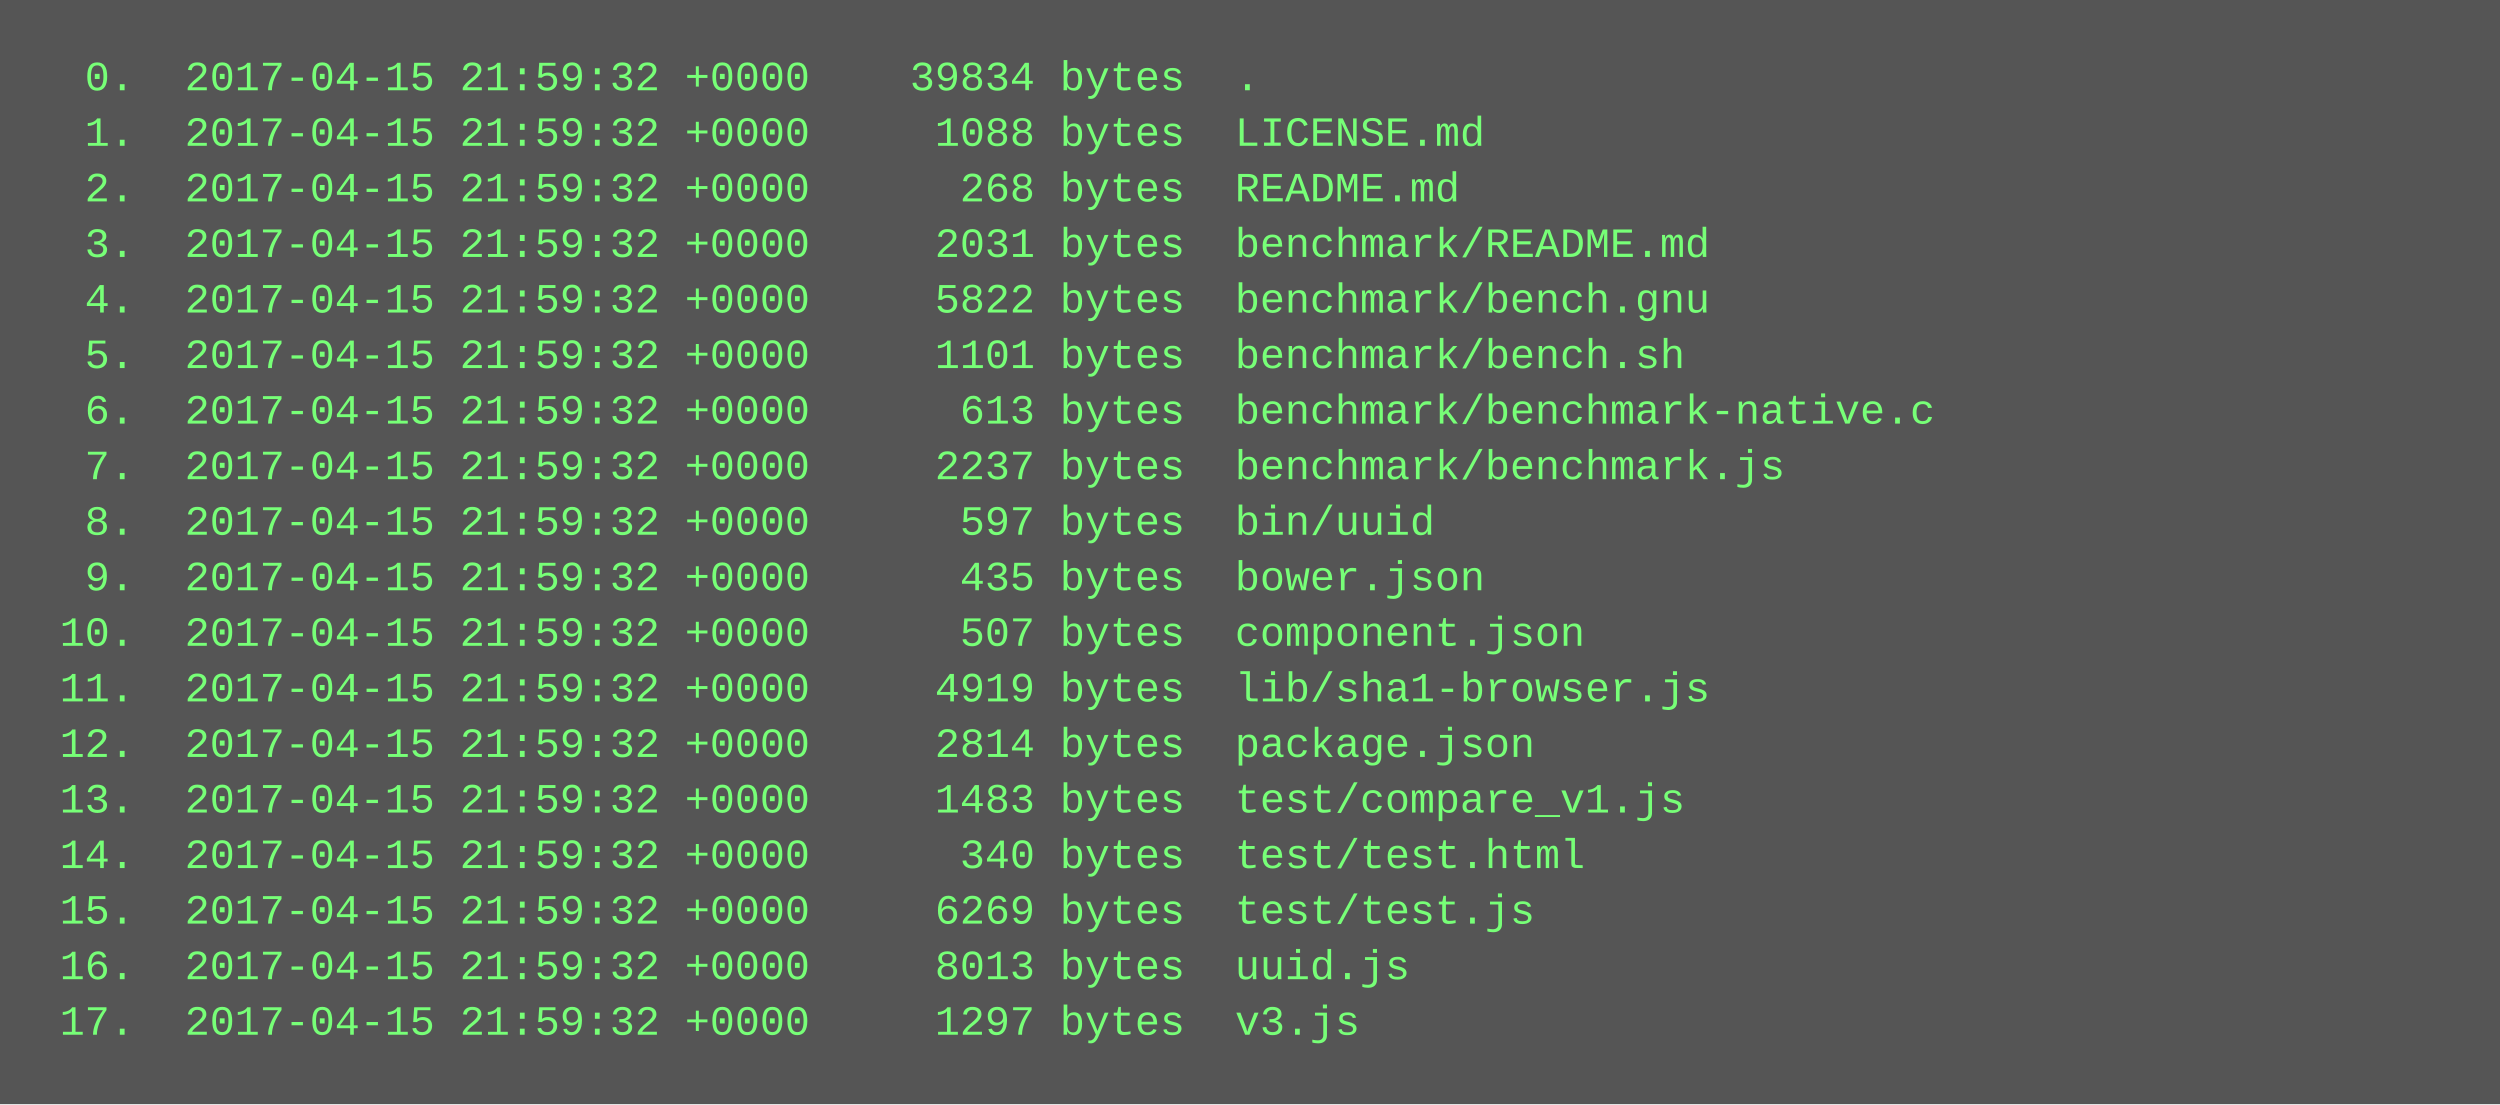
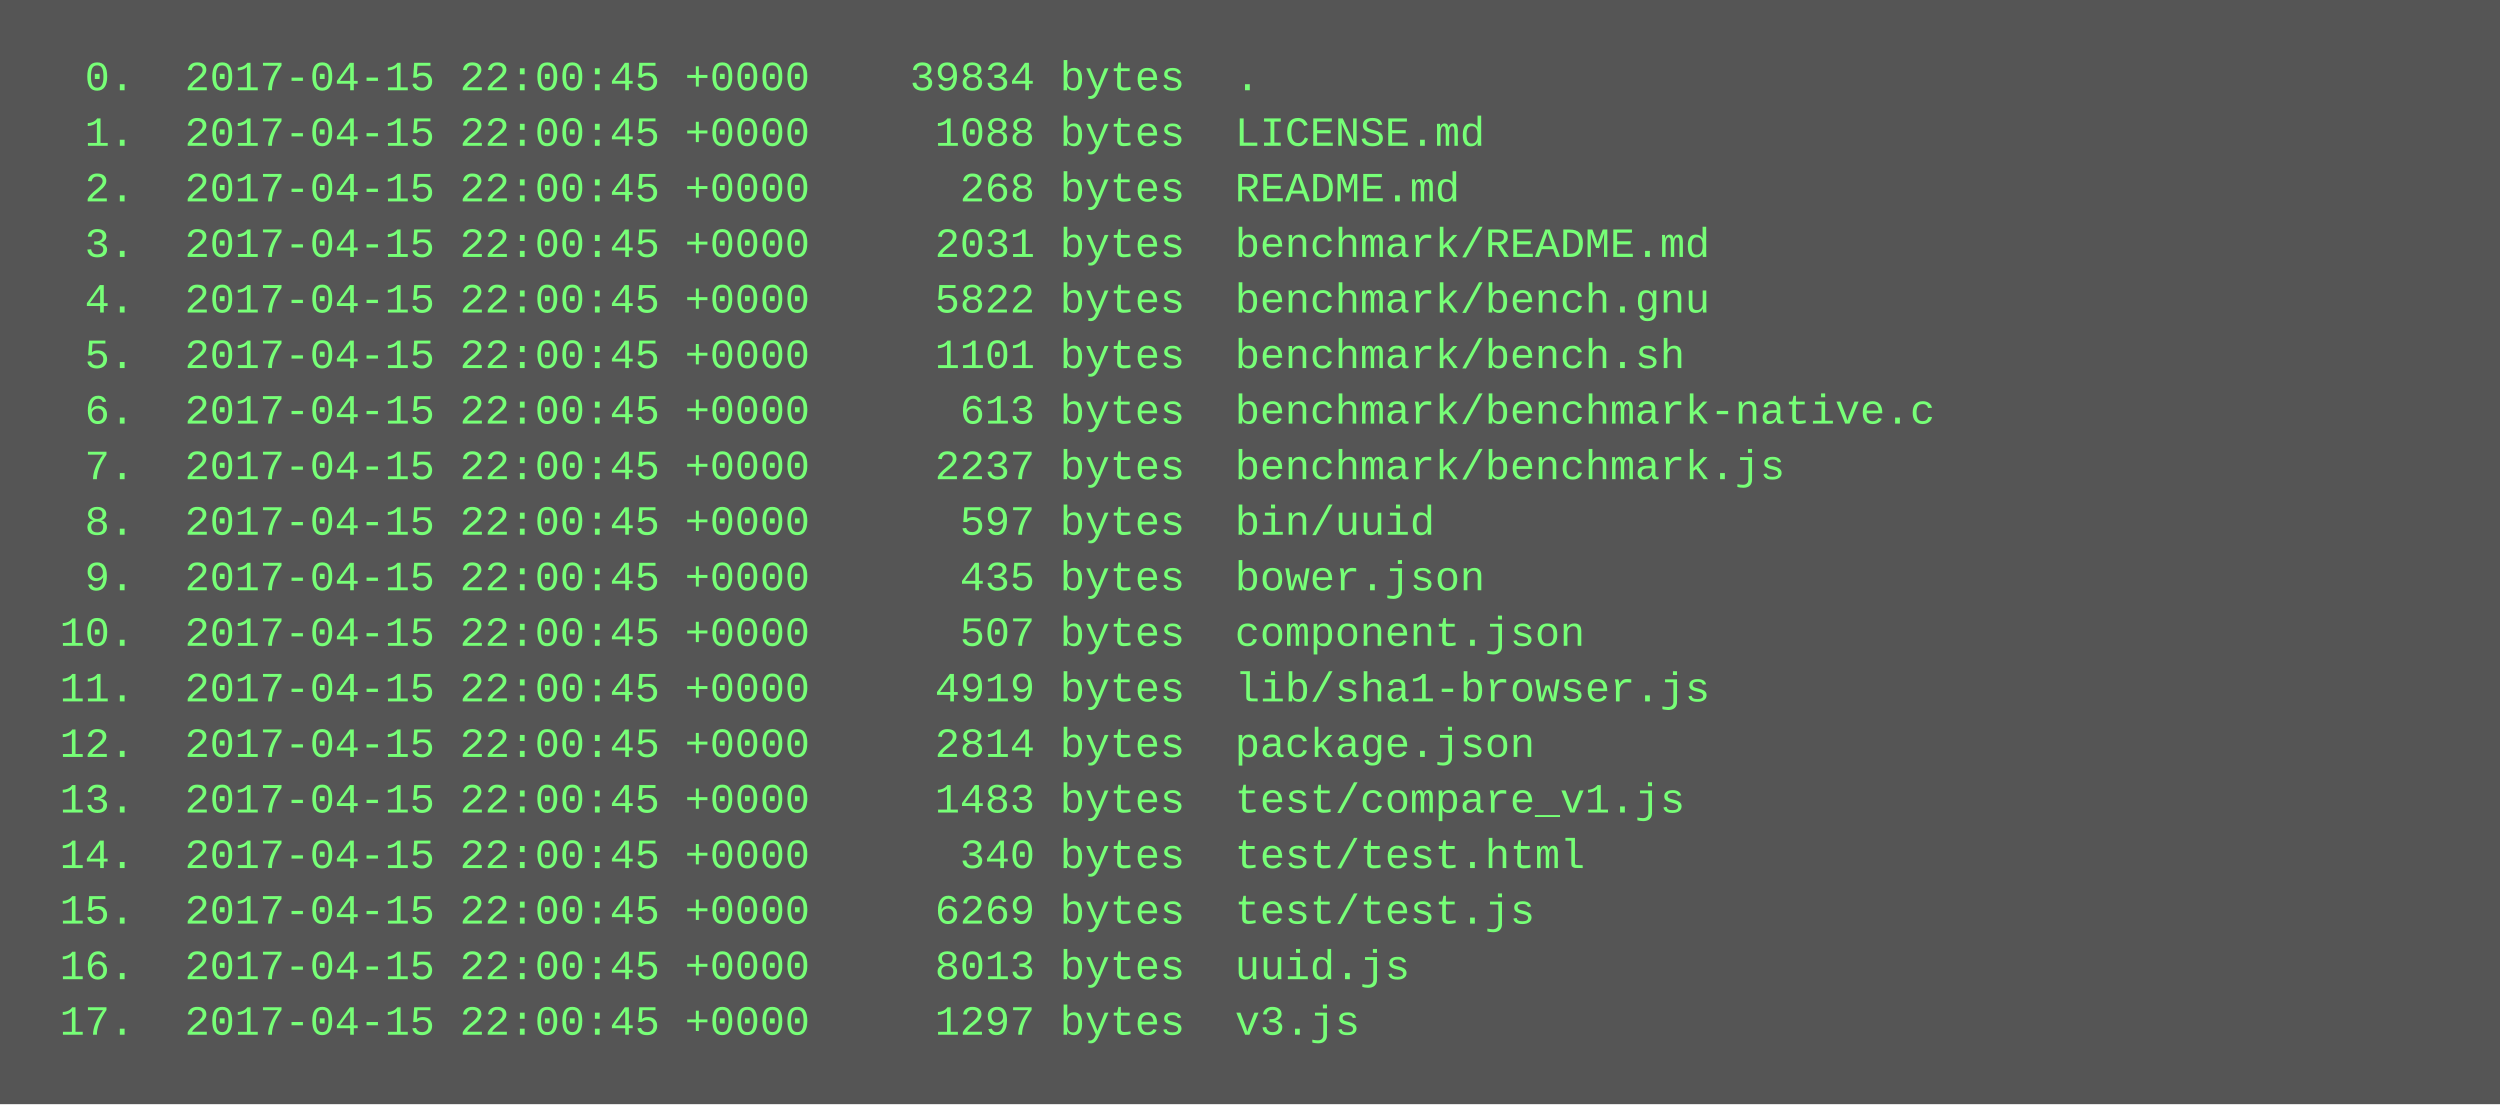
<svg xmlns="http://www.w3.org/2000/svg" height="318" width="720">
  <rect height="318" fill="#555" width="720" />
  <text fill="#7f7" font-family="Courier New" font-size="12" xml:space="preserve">
-     <tspan x="10" y="26">  0.  2017-04-15 21:59:32 +0000    39834 bytes  .</tspan>
-     <tspan x="10" y="42">  1.  2017-04-15 21:59:32 +0000     1088 bytes  LICENSE.md</tspan>
-     <tspan x="10" y="58">  2.  2017-04-15 21:59:32 +0000      268 bytes  README.md</tspan>
-     <tspan x="10" y="74">  3.  2017-04-15 21:59:32 +0000     2031 bytes  benchmark/README.md</tspan>
-     <tspan x="10" y="90">  4.  2017-04-15 21:59:32 +0000     5822 bytes  benchmark/bench.gnu</tspan>
-     <tspan x="10" y="106">  5.  2017-04-15 21:59:32 +0000     1101 bytes  benchmark/bench.sh</tspan>
-     <tspan x="10" y="122">  6.  2017-04-15 21:59:32 +0000      613 bytes  benchmark/benchmark-native.c</tspan>
-     <tspan x="10" y="138">  7.  2017-04-15 21:59:32 +0000     2237 bytes  benchmark/benchmark.js</tspan>
-     <tspan x="10" y="154">  8.  2017-04-15 21:59:32 +0000      597 bytes  bin/uuid</tspan>
-     <tspan x="10" y="170">  9.  2017-04-15 21:59:32 +0000      435 bytes  bower.json</tspan>
-     <tspan x="10" y="186"> 10.  2017-04-15 21:59:32 +0000      507 bytes  component.json</tspan>
-     <tspan x="10" y="202"> 11.  2017-04-15 21:59:32 +0000     4919 bytes  lib/sha1-browser.js</tspan>
-     <tspan x="10" y="218"> 12.  2017-04-15 21:59:32 +0000     2814 bytes  package.json</tspan>
-     <tspan x="10" y="234"> 13.  2017-04-15 21:59:32 +0000     1483 bytes  test/compare_v1.js</tspan>
-     <tspan x="10" y="250"> 14.  2017-04-15 21:59:32 +0000      340 bytes  test/test.html</tspan>
-     <tspan x="10" y="266"> 15.  2017-04-15 21:59:32 +0000     6269 bytes  test/test.js</tspan>
-     <tspan x="10" y="282"> 16.  2017-04-15 21:59:32 +0000     8013 bytes  uuid.js</tspan>
-     <tspan x="10" y="298"> 17.  2017-04-15 21:59:32 +0000     1297 bytes  v3.js</tspan>
+     <tspan x="10" y="26">  0.  2017-04-15 22:00:45 +0000    39834 bytes  .</tspan>
+     <tspan x="10" y="42">  1.  2017-04-15 22:00:45 +0000     1088 bytes  LICENSE.md</tspan>
+     <tspan x="10" y="58">  2.  2017-04-15 22:00:45 +0000      268 bytes  README.md</tspan>
+     <tspan x="10" y="74">  3.  2017-04-15 22:00:45 +0000     2031 bytes  benchmark/README.md</tspan>
+     <tspan x="10" y="90">  4.  2017-04-15 22:00:45 +0000     5822 bytes  benchmark/bench.gnu</tspan>
+     <tspan x="10" y="106">  5.  2017-04-15 22:00:45 +0000     1101 bytes  benchmark/bench.sh</tspan>
+     <tspan x="10" y="122">  6.  2017-04-15 22:00:45 +0000      613 bytes  benchmark/benchmark-native.c</tspan>
+     <tspan x="10" y="138">  7.  2017-04-15 22:00:45 +0000     2237 bytes  benchmark/benchmark.js</tspan>
+     <tspan x="10" y="154">  8.  2017-04-15 22:00:45 +0000      597 bytes  bin/uuid</tspan>
+     <tspan x="10" y="170">  9.  2017-04-15 22:00:45 +0000      435 bytes  bower.json</tspan>
+     <tspan x="10" y="186"> 10.  2017-04-15 22:00:45 +0000      507 bytes  component.json</tspan>
+     <tspan x="10" y="202"> 11.  2017-04-15 22:00:45 +0000     4919 bytes  lib/sha1-browser.js</tspan>
+     <tspan x="10" y="218"> 12.  2017-04-15 22:00:45 +0000     2814 bytes  package.json</tspan>
+     <tspan x="10" y="234"> 13.  2017-04-15 22:00:45 +0000     1483 bytes  test/compare_v1.js</tspan>
+     <tspan x="10" y="250"> 14.  2017-04-15 22:00:45 +0000      340 bytes  test/test.html</tspan>
+     <tspan x="10" y="266"> 15.  2017-04-15 22:00:45 +0000     6269 bytes  test/test.js</tspan>
+     <tspan x="10" y="282"> 16.  2017-04-15 22:00:45 +0000     8013 bytes  uuid.js</tspan>
+     <tspan x="10" y="298"> 17.  2017-04-15 22:00:45 +0000     1297 bytes  v3.js</tspan>
  </text>
</svg>
